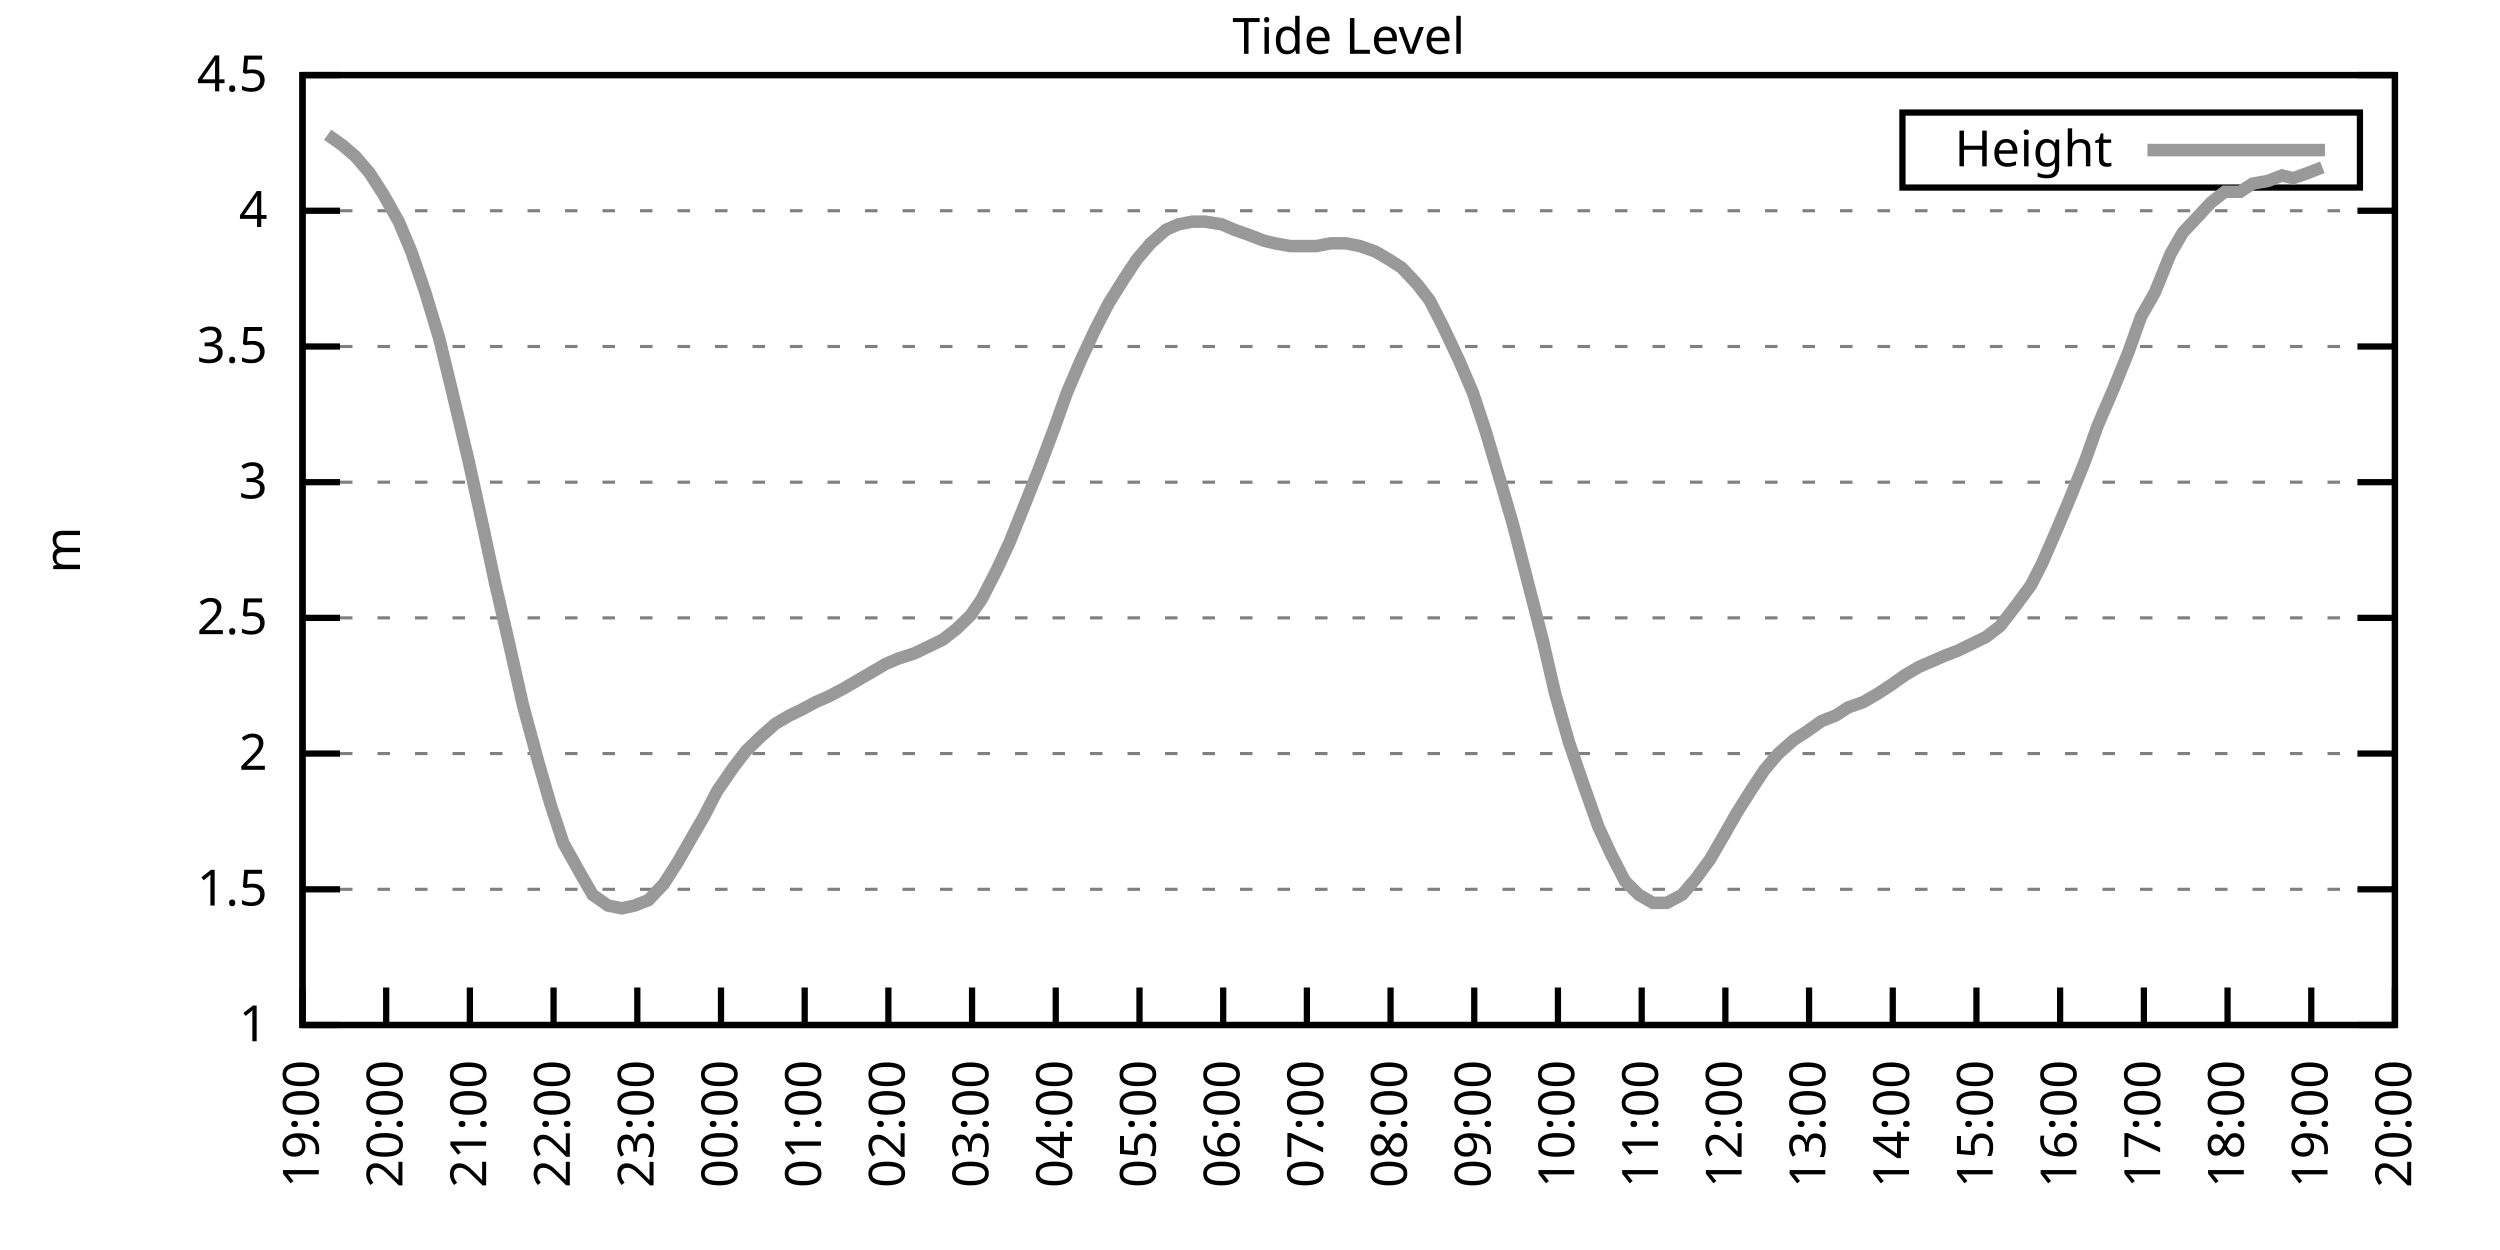
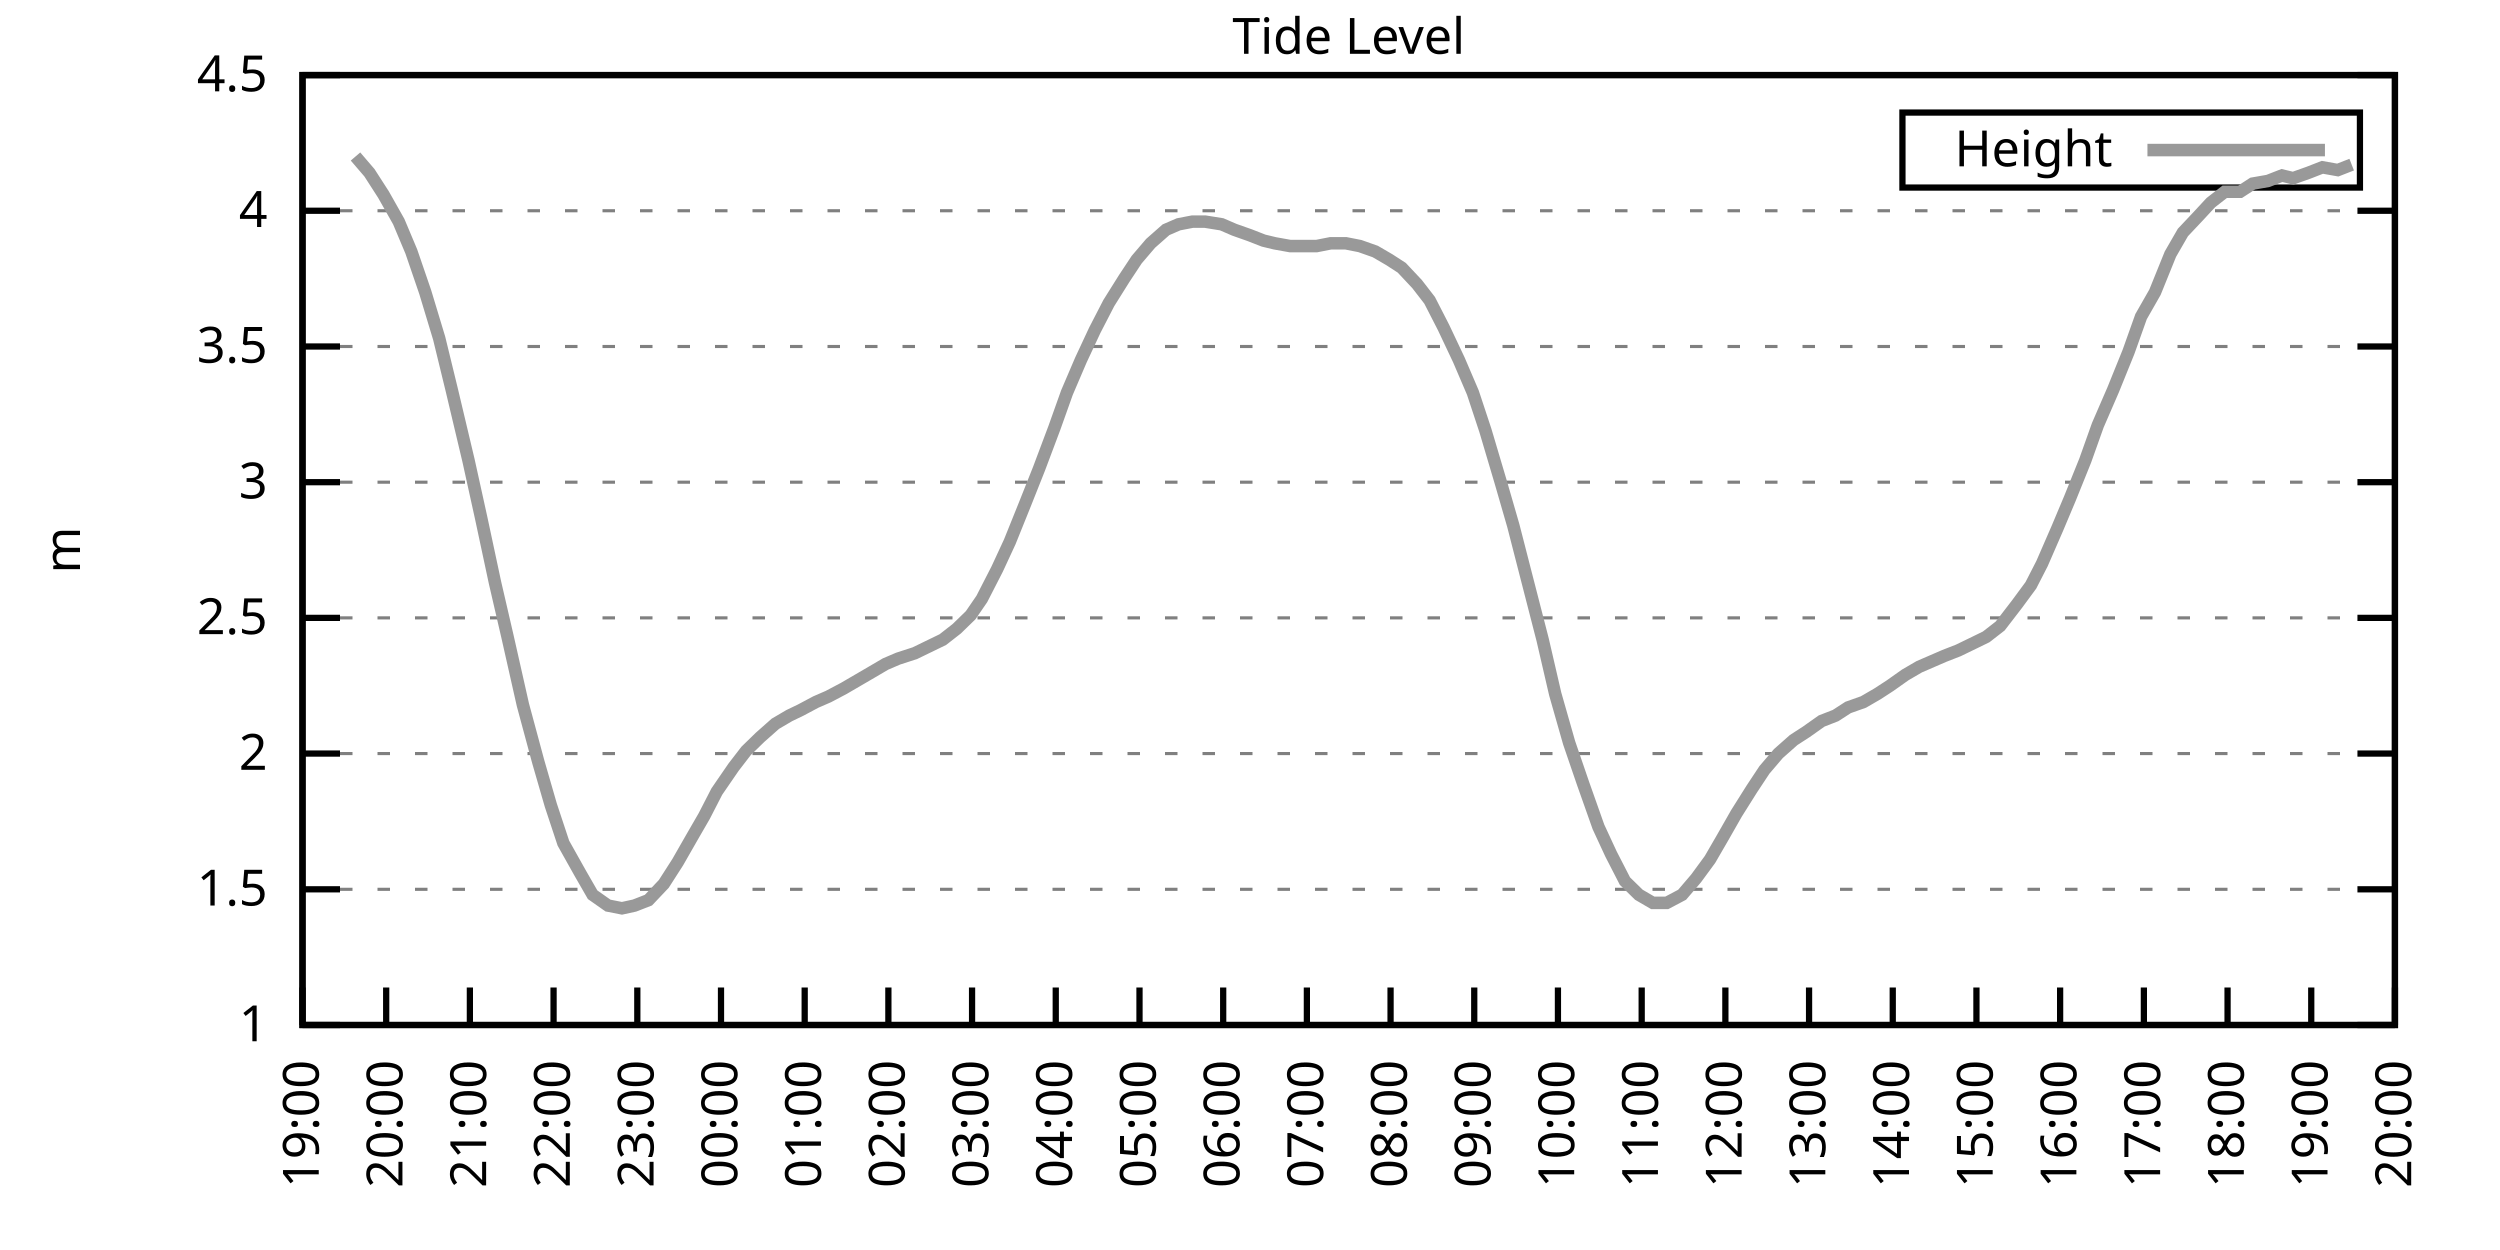
<svg xmlns="http://www.w3.org/2000/svg" xmlns:xlink="http://www.w3.org/1999/xlink" width="400" height="200" viewBox="0 0 400 200">
  <g id="gnuplot_canvas">
    <rect x="0" y="0" width="400" height="200" fill="none" />
    <defs>
      <circle id="gpDot" r="0.5" stroke-width="0.5" stroke="currentColor" />
      <path id="gpPt0" stroke-width="0.333" stroke="currentColor" d="M-1,0 h2 M0,-1 v2" />
      <path id="gpPt1" stroke-width="0.333" stroke="currentColor" d="M-1,-1 L1,1 M1,-1 L-1,1" />
      <path id="gpPt2" stroke-width="0.333" stroke="currentColor" d="M-1,0 L1,0 M0,-1 L0,1 M-1,-1 L1,1 M-1,1 L1,-1" />
      <rect id="gpPt3" stroke-width="0.333" stroke="currentColor" x="-1" y="-1" width="2" height="2" />
      <rect id="gpPt4" stroke-width="0.333" stroke="currentColor" fill="currentColor" x="-1" y="-1" width="2" height="2" />
      <circle id="gpPt5" stroke-width="0.333" stroke="currentColor" cx="0" cy="0" r="1" />
      <use xlink:href="#gpPt5" id="gpPt6" fill="currentColor" stroke="none" />
      <path id="gpPt7" stroke-width="0.333" stroke="currentColor" d="M0,-1.33 L-1.33,0.67 L1.33,0.67 z" />
      <use xlink:href="#gpPt7" id="gpPt8" fill="currentColor" stroke="none" />
      <use xlink:href="#gpPt7" id="gpPt9" stroke="currentColor" transform="rotate(180)" />
      <use xlink:href="#gpPt9" id="gpPt10" fill="currentColor" stroke="none" />
      <use xlink:href="#gpPt3" id="gpPt11" stroke="currentColor" transform="rotate(45)" />
      <use xlink:href="#gpPt11" id="gpPt12" fill="currentColor" stroke="none" />
      <path id="gpPt13" stroke-width="0.333" stroke="currentColor" d="M0,1.330 L1.265,0.411 L0.782,-1.067 L-0.782,-1.076 L-1.265,0.411 z" />
      <use xlink:href="#gpPt13" id="gpPt14" fill="currentColor" stroke="none" />
      <filter id="textbox" filterUnits="objectBoundingBox" x="0" y="0" height="1" width="1">
        <feFlood flood-color="white" flood-opacity="1" result="bgnd" />
        <feComposite in="SourceGraphic" in2="bgnd" operator="atop" />
      </filter>
      <filter id="greybox" filterUnits="objectBoundingBox" x="0" y="0" height="1" width="1">
        <feFlood flood-color="lightgrey" flood-opacity="1" result="grey" />
        <feComposite in="SourceGraphic" in2="grey" operator="atop" />
      </filter>
    </defs>
    <g fill="none" color="white" stroke="currentColor" stroke-width="1.00" stroke-linecap="butt" stroke-linejoin="miter">
</g>
    <g fill="none" color="black" stroke="currentColor" stroke-width="1.00" stroke-linecap="butt" stroke-linejoin="miter">
      <g stroke="none" shape-rendering="crispEdges">
        <polygon fill="rgb(255, 255, 255)" points="48.40,164.00 383.18,164.00 383.18,12.02 48.40,12.02 " />
      </g>
    </g>
    <g fill="none" color="black" stroke="currentColor" stroke-width="1.00" stroke-linecap="butt" stroke-linejoin="miter">
</g>
    <g fill="none" color="black" stroke="black" stroke-width="0.50" stroke-linecap="butt" stroke-linejoin="miter">
</g>
    <g fill="none" color="gray" stroke="currentColor" stroke-width="0.50" stroke-linecap="butt" stroke-linejoin="miter">
      <path stroke="gray" stroke-dasharray="2,4" class="gridline" d="M48.40,164.00 L383.19,164.00  " />
    </g>
    <g fill="none" color="gray" stroke="gray" stroke-width="1.00" stroke-linecap="butt" stroke-linejoin="miter">
</g>
    <g fill="none" color="black" stroke="currentColor" stroke-width="1.00" stroke-linecap="butt" stroke-linejoin="miter">
      <path stroke="black" d="M48.40,164.00 L54.40,164.00 M383.19,164.00 L377.19,164.00  " />
      <g transform="translate(42.80,166.60)" stroke="none" fill="black" font-family="Sans" font-size="8.00" text-anchor="end">
        <text>
          <tspan font-family="Sans"> 1</tspan>
        </text>
      </g>
    </g>
    <g fill="none" color="black" stroke="currentColor" stroke-width="1.00" stroke-linecap="butt" stroke-linejoin="miter">
</g>
    <g fill="none" color="black" stroke="black" stroke-width="0.50" stroke-linecap="butt" stroke-linejoin="miter">
</g>
    <g fill="none" color="gray" stroke="currentColor" stroke-width="0.50" stroke-linecap="butt" stroke-linejoin="miter">
      <path stroke="gray" stroke-dasharray="2,4" class="gridline" d="M48.40,142.29 L383.19,142.29  " />
    </g>
    <g fill="none" color="gray" stroke="gray" stroke-width="1.00" stroke-linecap="butt" stroke-linejoin="miter">
</g>
    <g fill="none" color="black" stroke="currentColor" stroke-width="1.00" stroke-linecap="butt" stroke-linejoin="miter">
      <path stroke="black" d="M48.40,142.29 L54.40,142.29 M383.19,142.29 L377.19,142.29  " />
      <g transform="translate(42.80,144.89)" stroke="none" fill="black" font-family="Sans" font-size="8.00" text-anchor="end">
        <text>
          <tspan font-family="Sans"> 1.5</tspan>
        </text>
      </g>
    </g>
    <g fill="none" color="black" stroke="currentColor" stroke-width="1.00" stroke-linecap="butt" stroke-linejoin="miter">
</g>
    <g fill="none" color="black" stroke="black" stroke-width="0.50" stroke-linecap="butt" stroke-linejoin="miter">
</g>
    <g fill="none" color="gray" stroke="currentColor" stroke-width="0.50" stroke-linecap="butt" stroke-linejoin="miter">
      <path stroke="gray" stroke-dasharray="2,4" class="gridline" d="M48.40,120.57 L383.19,120.57  " />
    </g>
    <g fill="none" color="gray" stroke="gray" stroke-width="1.00" stroke-linecap="butt" stroke-linejoin="miter">
</g>
    <g fill="none" color="black" stroke="currentColor" stroke-width="1.00" stroke-linecap="butt" stroke-linejoin="miter">
      <path stroke="black" d="M48.40,120.57 L54.40,120.57 M383.19,120.57 L377.19,120.57  " />
      <g transform="translate(42.80,123.17)" stroke="none" fill="black" font-family="Sans" font-size="8.00" text-anchor="end">
        <text>
          <tspan font-family="Sans"> 2</tspan>
        </text>
      </g>
    </g>
    <g fill="none" color="black" stroke="currentColor" stroke-width="1.00" stroke-linecap="butt" stroke-linejoin="miter">
</g>
    <g fill="none" color="black" stroke="black" stroke-width="0.50" stroke-linecap="butt" stroke-linejoin="miter">
</g>
    <g fill="none" color="gray" stroke="currentColor" stroke-width="0.50" stroke-linecap="butt" stroke-linejoin="miter">
      <path stroke="gray" stroke-dasharray="2,4" class="gridline" d="M48.40,98.86 L383.19,98.86  " />
    </g>
    <g fill="none" color="gray" stroke="gray" stroke-width="1.00" stroke-linecap="butt" stroke-linejoin="miter">
</g>
    <g fill="none" color="black" stroke="currentColor" stroke-width="1.00" stroke-linecap="butt" stroke-linejoin="miter">
      <path stroke="black" d="M48.40,98.86 L54.40,98.86 M383.19,98.86 L377.19,98.86  " />
      <g transform="translate(42.80,101.46)" stroke="none" fill="black" font-family="Sans" font-size="8.00" text-anchor="end">
        <text>
          <tspan font-family="Sans"> 2.5</tspan>
        </text>
      </g>
    </g>
    <g fill="none" color="black" stroke="currentColor" stroke-width="1.00" stroke-linecap="butt" stroke-linejoin="miter">
</g>
    <g fill="none" color="black" stroke="black" stroke-width="0.50" stroke-linecap="butt" stroke-linejoin="miter">
</g>
    <g fill="none" color="gray" stroke="currentColor" stroke-width="0.50" stroke-linecap="butt" stroke-linejoin="miter">
      <path stroke="gray" stroke-dasharray="2,4" class="gridline" d="M48.40,77.15 L383.19,77.15  " />
    </g>
    <g fill="none" color="gray" stroke="gray" stroke-width="1.00" stroke-linecap="butt" stroke-linejoin="miter">
</g>
    <g fill="none" color="black" stroke="currentColor" stroke-width="1.00" stroke-linecap="butt" stroke-linejoin="miter">
      <path stroke="black" d="M48.40,77.15 L54.40,77.15 M383.19,77.15 L377.19,77.15  " />
      <g transform="translate(42.80,79.75)" stroke="none" fill="black" font-family="Sans" font-size="8.00" text-anchor="end">
        <text>
          <tspan font-family="Sans"> 3</tspan>
        </text>
      </g>
    </g>
    <g fill="none" color="black" stroke="currentColor" stroke-width="1.00" stroke-linecap="butt" stroke-linejoin="miter">
</g>
    <g fill="none" color="black" stroke="black" stroke-width="0.50" stroke-linecap="butt" stroke-linejoin="miter">
</g>
    <g fill="none" color="gray" stroke="currentColor" stroke-width="0.50" stroke-linecap="butt" stroke-linejoin="miter">
      <path stroke="gray" stroke-dasharray="2,4" class="gridline" d="M48.40,55.44 L383.19,55.44  " />
    </g>
    <g fill="none" color="gray" stroke="gray" stroke-width="1.00" stroke-linecap="butt" stroke-linejoin="miter">
</g>
    <g fill="none" color="black" stroke="currentColor" stroke-width="1.00" stroke-linecap="butt" stroke-linejoin="miter">
      <path stroke="black" d="M48.40,55.44 L54.40,55.44 M383.19,55.44 L377.19,55.44  " />
      <g transform="translate(42.80,58.04)" stroke="none" fill="black" font-family="Sans" font-size="8.00" text-anchor="end">
        <text>
          <tspan font-family="Sans"> 3.5</tspan>
        </text>
      </g>
    </g>
    <g fill="none" color="black" stroke="currentColor" stroke-width="1.00" stroke-linecap="butt" stroke-linejoin="miter">
</g>
    <g fill="none" color="black" stroke="black" stroke-width="0.50" stroke-linecap="butt" stroke-linejoin="miter">
</g>
    <g fill="none" color="gray" stroke="currentColor" stroke-width="0.50" stroke-linecap="butt" stroke-linejoin="miter">
      <path stroke="gray" stroke-dasharray="2,4" class="gridline" d="M48.40,33.72 L383.19,33.72  " />
    </g>
    <g fill="none" color="gray" stroke="gray" stroke-width="1.00" stroke-linecap="butt" stroke-linejoin="miter">
</g>
    <g fill="none" color="black" stroke="currentColor" stroke-width="1.00" stroke-linecap="butt" stroke-linejoin="miter">
      <path stroke="black" d="M48.40,33.72 L54.40,33.72 M383.19,33.72 L377.19,33.72  " />
      <g transform="translate(42.80,36.32)" stroke="none" fill="black" font-family="Sans" font-size="8.00" text-anchor="end">
        <text>
          <tspan font-family="Sans"> 4</tspan>
        </text>
      </g>
    </g>
    <g fill="none" color="black" stroke="currentColor" stroke-width="1.00" stroke-linecap="butt" stroke-linejoin="miter">
</g>
    <g fill="none" color="black" stroke="black" stroke-width="0.50" stroke-linecap="butt" stroke-linejoin="miter">
</g>
    <g fill="none" color="gray" stroke="currentColor" stroke-width="0.50" stroke-linecap="butt" stroke-linejoin="miter">
      <path stroke="gray" stroke-dasharray="2,4" class="gridline" d="M48.40,12.01 L383.19,12.01  " />
    </g>
    <g fill="none" color="gray" stroke="gray" stroke-width="1.00" stroke-linecap="butt" stroke-linejoin="miter">
</g>
    <g fill="none" color="black" stroke="currentColor" stroke-width="1.00" stroke-linecap="butt" stroke-linejoin="miter">
      <path stroke="black" d="M48.40,12.01 L54.40,12.01 M383.19,12.01 L377.19,12.01  " />
      <g transform="translate(42.80,14.61)" stroke="none" fill="black" font-family="Sans" font-size="8.00" text-anchor="end">
        <text>
          <tspan font-family="Sans"> 4.5</tspan>
        </text>
      </g>
    </g>
    <g fill="none" color="black" stroke="currentColor" stroke-width="1.00" stroke-linecap="butt" stroke-linejoin="miter">
      <path stroke="black" d="M48.40,164.00 L48.40,158.00  " />
      <g transform="translate(51.00,169.60) rotate(270.00)" stroke="none" fill="black" font-family="Sans" font-size="8.00" text-anchor="end">
        <text>
          <tspan font-family="Sans">19:00</tspan>
        </text>
      </g>
    </g>
    <g fill="none" color="black" stroke="currentColor" stroke-width="1.00" stroke-linecap="butt" stroke-linejoin="miter">
      <path stroke="black" d="M61.79,164.00 L61.79,158.00  " />
      <g transform="translate(64.39,169.60) rotate(270.00)" stroke="none" fill="black" font-family="Sans" font-size="8.00" text-anchor="end">
        <text>
          <tspan font-family="Sans">20:00</tspan>
        </text>
      </g>
    </g>
    <g fill="none" color="black" stroke="currentColor" stroke-width="1.00" stroke-linecap="butt" stroke-linejoin="miter">
      <path stroke="black" d="M75.18,164.00 L75.18,158.00  " />
      <g transform="translate(77.78,169.60) rotate(270.00)" stroke="none" fill="black" font-family="Sans" font-size="8.00" text-anchor="end">
        <text>
          <tspan font-family="Sans">21:00</tspan>
        </text>
      </g>
    </g>
    <g fill="none" color="black" stroke="currentColor" stroke-width="1.00" stroke-linecap="butt" stroke-linejoin="miter">
      <path stroke="black" d="M88.57,164.00 L88.57,158.00  " />
      <g transform="translate(91.17,169.60) rotate(270.00)" stroke="none" fill="black" font-family="Sans" font-size="8.00" text-anchor="end">
        <text>
          <tspan font-family="Sans">22:00</tspan>
        </text>
      </g>
    </g>
    <g fill="none" color="black" stroke="currentColor" stroke-width="1.00" stroke-linecap="butt" stroke-linejoin="miter">
      <path stroke="black" d="M101.97,164.00 L101.97,158.00  " />
      <g transform="translate(104.57,169.60) rotate(270.00)" stroke="none" fill="black" font-family="Sans" font-size="8.00" text-anchor="end">
        <text>
          <tspan font-family="Sans">23:00</tspan>
        </text>
      </g>
    </g>
    <g fill="none" color="black" stroke="currentColor" stroke-width="1.00" stroke-linecap="butt" stroke-linejoin="miter">
      <path stroke="black" d="M115.36,164.00 L115.36,158.00  " />
      <g transform="translate(117.96,169.60) rotate(270.00)" stroke="none" fill="black" font-family="Sans" font-size="8.00" text-anchor="end">
        <text>
          <tspan font-family="Sans">00:00</tspan>
        </text>
      </g>
    </g>
    <g fill="none" color="black" stroke="currentColor" stroke-width="1.00" stroke-linecap="butt" stroke-linejoin="miter">
      <path stroke="black" d="M128.75,164.00 L128.75,158.00  " />
      <g transform="translate(131.35,169.60) rotate(270.00)" stroke="none" fill="black" font-family="Sans" font-size="8.00" text-anchor="end">
        <text>
          <tspan font-family="Sans">01:00</tspan>
        </text>
      </g>
    </g>
    <g fill="none" color="black" stroke="currentColor" stroke-width="1.00" stroke-linecap="butt" stroke-linejoin="miter">
      <path stroke="black" d="M142.14,164.00 L142.14,158.00  " />
      <g transform="translate(144.74,169.60) rotate(270.00)" stroke="none" fill="black" font-family="Sans" font-size="8.00" text-anchor="end">
        <text>
          <tspan font-family="Sans">02:00</tspan>
        </text>
      </g>
    </g>
    <g fill="none" color="black" stroke="currentColor" stroke-width="1.00" stroke-linecap="butt" stroke-linejoin="miter">
      <path stroke="black" d="M155.53,164.00 L155.53,158.00  " />
      <g transform="translate(158.13,169.60) rotate(270.00)" stroke="none" fill="black" font-family="Sans" font-size="8.00" text-anchor="end">
        <text>
          <tspan font-family="Sans">03:00</tspan>
        </text>
      </g>
    </g>
    <g fill="none" color="black" stroke="currentColor" stroke-width="1.00" stroke-linecap="butt" stroke-linejoin="miter">
      <path stroke="black" d="M168.92,164.00 L168.92,158.00  " />
      <g transform="translate(171.52,169.60) rotate(270.00)" stroke="none" fill="black" font-family="Sans" font-size="8.00" text-anchor="end">
        <text>
          <tspan font-family="Sans">04:00</tspan>
        </text>
      </g>
    </g>
    <g fill="none" color="black" stroke="currentColor" stroke-width="1.00" stroke-linecap="butt" stroke-linejoin="miter">
      <path stroke="black" d="M182.32,164.00 L182.32,158.00  " />
      <g transform="translate(184.92,169.60) rotate(270.00)" stroke="none" fill="black" font-family="Sans" font-size="8.00" text-anchor="end">
        <text>
          <tspan font-family="Sans">05:00</tspan>
        </text>
      </g>
    </g>
    <g fill="none" color="black" stroke="currentColor" stroke-width="1.00" stroke-linecap="butt" stroke-linejoin="miter">
      <path stroke="black" d="M195.71,164.00 L195.71,158.00  " />
      <g transform="translate(198.31,169.60) rotate(270.00)" stroke="none" fill="black" font-family="Sans" font-size="8.00" text-anchor="end">
        <text>
          <tspan font-family="Sans">06:00</tspan>
        </text>
      </g>
    </g>
    <g fill="none" color="black" stroke="currentColor" stroke-width="1.00" stroke-linecap="butt" stroke-linejoin="miter">
      <path stroke="black" d="M209.10,164.00 L209.10,158.00  " />
      <g transform="translate(211.70,169.60) rotate(270.00)" stroke="none" fill="black" font-family="Sans" font-size="8.00" text-anchor="end">
        <text>
          <tspan font-family="Sans">07:00</tspan>
        </text>
      </g>
    </g>
    <g fill="none" color="black" stroke="currentColor" stroke-width="1.00" stroke-linecap="butt" stroke-linejoin="miter">
      <path stroke="black" d="M222.49,164.00 L222.49,158.00  " />
      <g transform="translate(225.09,169.60) rotate(270.00)" stroke="none" fill="black" font-family="Sans" font-size="8.00" text-anchor="end">
        <text>
          <tspan font-family="Sans">08:00</tspan>
        </text>
      </g>
    </g>
    <g fill="none" color="black" stroke="currentColor" stroke-width="1.00" stroke-linecap="butt" stroke-linejoin="miter">
      <path stroke="black" d="M235.88,164.00 L235.88,158.00  " />
      <g transform="translate(238.48,169.60) rotate(270.00)" stroke="none" fill="black" font-family="Sans" font-size="8.00" text-anchor="end">
        <text>
          <tspan font-family="Sans">09:00</tspan>
        </text>
      </g>
    </g>
    <g fill="none" color="black" stroke="currentColor" stroke-width="1.00" stroke-linecap="butt" stroke-linejoin="miter">
      <path stroke="black" d="M249.27,164.00 L249.27,158.00  " />
      <g transform="translate(251.87,169.60) rotate(270.00)" stroke="none" fill="black" font-family="Sans" font-size="8.00" text-anchor="end">
        <text>
          <tspan font-family="Sans">10:00</tspan>
        </text>
      </g>
    </g>
    <g fill="none" color="black" stroke="currentColor" stroke-width="1.00" stroke-linecap="butt" stroke-linejoin="miter">
      <path stroke="black" d="M262.67,164.00 L262.67,158.00  " />
      <g transform="translate(265.27,169.60) rotate(270.00)" stroke="none" fill="black" font-family="Sans" font-size="8.00" text-anchor="end">
        <text>
          <tspan font-family="Sans">11:00</tspan>
        </text>
      </g>
    </g>
    <g fill="none" color="black" stroke="currentColor" stroke-width="1.00" stroke-linecap="butt" stroke-linejoin="miter">
      <path stroke="black" d="M276.06,164.00 L276.06,158.00  " />
      <g transform="translate(278.66,169.60) rotate(270.00)" stroke="none" fill="black" font-family="Sans" font-size="8.00" text-anchor="end">
        <text>
          <tspan font-family="Sans">12:00</tspan>
        </text>
      </g>
    </g>
    <g fill="none" color="black" stroke="currentColor" stroke-width="1.00" stroke-linecap="butt" stroke-linejoin="miter">
      <path stroke="black" d="M289.45,164.00 L289.45,158.00  " />
      <g transform="translate(292.05,169.60) rotate(270.00)" stroke="none" fill="black" font-family="Sans" font-size="8.00" text-anchor="end">
        <text>
          <tspan font-family="Sans">13:00</tspan>
        </text>
      </g>
    </g>
    <g fill="none" color="black" stroke="currentColor" stroke-width="1.00" stroke-linecap="butt" stroke-linejoin="miter">
      <path stroke="black" d="M302.84,164.00 L302.84,158.00  " />
      <g transform="translate(305.44,169.60) rotate(270.00)" stroke="none" fill="black" font-family="Sans" font-size="8.00" text-anchor="end">
        <text>
          <tspan font-family="Sans">14:00</tspan>
        </text>
      </g>
    </g>
    <g fill="none" color="black" stroke="currentColor" stroke-width="1.00" stroke-linecap="butt" stroke-linejoin="miter">
      <path stroke="black" d="M316.23,164.00 L316.23,158.00  " />
      <g transform="translate(318.83,169.60) rotate(270.00)" stroke="none" fill="black" font-family="Sans" font-size="8.00" text-anchor="end">
        <text>
          <tspan font-family="Sans">15:00</tspan>
        </text>
      </g>
    </g>
    <g fill="none" color="black" stroke="currentColor" stroke-width="1.00" stroke-linecap="butt" stroke-linejoin="miter">
      <path stroke="black" d="M329.62,164.00 L329.62,158.00  " />
      <g transform="translate(332.22,169.60) rotate(270.00)" stroke="none" fill="black" font-family="Sans" font-size="8.00" text-anchor="end">
        <text>
          <tspan font-family="Sans">16:00</tspan>
        </text>
      </g>
    </g>
    <g fill="none" color="black" stroke="currentColor" stroke-width="1.00" stroke-linecap="butt" stroke-linejoin="miter">
      <path stroke="black" d="M343.02,164.00 L343.02,158.00  " />
      <g transform="translate(345.62,169.60) rotate(270.00)" stroke="none" fill="black" font-family="Sans" font-size="8.00" text-anchor="end">
        <text>
          <tspan font-family="Sans">17:00</tspan>
        </text>
      </g>
    </g>
    <g fill="none" color="black" stroke="currentColor" stroke-width="1.00" stroke-linecap="butt" stroke-linejoin="miter">
      <path stroke="black" d="M356.41,164.00 L356.41,158.00  " />
      <g transform="translate(359.01,169.60) rotate(270.00)" stroke="none" fill="black" font-family="Sans" font-size="8.00" text-anchor="end">
        <text>
          <tspan font-family="Sans">18:00</tspan>
        </text>
      </g>
    </g>
    <g fill="none" color="black" stroke="currentColor" stroke-width="1.00" stroke-linecap="butt" stroke-linejoin="miter">
      <path stroke="black" d="M369.80,164.00 L369.80,158.00  " />
      <g transform="translate(372.40,169.60) rotate(270.00)" stroke="none" fill="black" font-family="Sans" font-size="8.00" text-anchor="end">
        <text>
          <tspan font-family="Sans">19:00</tspan>
        </text>
      </g>
    </g>
    <g fill="none" color="black" stroke="currentColor" stroke-width="1.00" stroke-linecap="butt" stroke-linejoin="miter">
      <path stroke="black" d="M383.19,164.00 L383.19,158.00  " />
      <g transform="translate(385.79,169.60) rotate(270.00)" stroke="none" fill="black" font-family="Sans" font-size="8.00" text-anchor="end">
        <text>
          <tspan font-family="Sans">20:00</tspan>
        </text>
      </g>
    </g>
    <g fill="none" color="black" stroke="currentColor" stroke-width="1.00" stroke-linecap="butt" stroke-linejoin="miter">
</g>
    <g fill="none" color="black" stroke="currentColor" stroke-width="1.00" stroke-linecap="butt" stroke-linejoin="miter">
      <path stroke="black" d="M48.40,12.01 L48.40,164.00 L383.19,164.00 L383.19,12.01 L48.40,12.01 Z  " />
    </g>
    <g fill="none" color="black" stroke="currentColor" stroke-width="1.00" stroke-linecap="butt" stroke-linejoin="miter">
</g>
    <g fill="none" color="black" stroke="currentColor" stroke-width="1.00" stroke-linecap="butt" stroke-linejoin="miter">
      <path stroke="black" d="M304.39,30.01 L304.39,18.01 L377.59,18.01 L377.59,30.01 L304.39,30.01 Z  " />
    </g>
    <g id="Tide_level_plot_1">
      <g fill="none" color="white" stroke="black" stroke-width="2.00" stroke-linecap="butt" stroke-linejoin="miter">
</g>
      <g fill="none" color="black" stroke="currentColor" stroke-width="2.00" stroke-linecap="butt" stroke-linejoin="miter">
        <g transform="translate(337.99,26.61)" stroke="none" fill="black" font-family="Sans" font-size="8.00" text-anchor="end">
          <text>
            <tspan font-family="Sans">Height</tspan>
          </text>
        </g>
      </g>
      <g fill="none" color="black" stroke="currentColor" stroke-width="2.00" stroke-linecap="butt" stroke-linejoin="miter">
-         <path stroke="rgb(153, 153, 153)" d="M343.59,24.01 L371.99,24.01 M52.42,21.56 L54.87,23.30 L56.88,25.04 L59.11,27.64 L61.35,31.12 L63.80,35.46   L65.81,40.24 L68.04,46.75 L70.27,54.13 L72.28,62.38 L74.96,73.67 L76.97,82.79 L79.20,93.22 L81.21,101.90   L83.66,112.76 L86.12,121.88 L88.13,128.83 L90.14,134.90 L92.82,139.68 L94.82,143.16 L97.28,144.89 L99.51,145.33   L101.52,144.89 L103.75,144.02 L106.21,141.42 L108.44,137.94 L110.67,134.04 L112.68,130.56 L114.69,126.65 L117.37,122.75   L119.38,120.14 L121.61,117.97 L124.06,115.80 L126.29,114.49 L128.08,113.63 L130.54,112.32 L132.54,111.45 L135.00,110.15   L137.23,108.85 L139.46,107.55 L141.69,106.24 L143.70,105.38 L146.38,104.51 L148.17,103.64 L150.85,102.34 L153.08,100.60   L155.31,98.43 L157.10,95.82 L159.55,91.04 L161.56,86.70 L164.01,80.62 L166.25,74.98 L168.70,68.46 L170.71,62.82   L172.94,57.61 L175.17,52.83 L177.41,48.49 L179.86,44.58 L181.87,41.54 L184.10,38.93 L186.56,36.76 L188.57,35.89   L190.80,35.46 L192.81,35.46 L195.48,35.89 L197.49,36.76 L199.95,37.63 L202.18,38.50 L203.97,38.93 L206.42,39.37   L208.43,39.37 L210.66,39.37 L212.89,38.93 L215.35,38.93 L217.58,39.37 L220.04,40.24 L222.27,41.54 L224.28,42.84   L226.73,45.45 L228.74,48.05 L230.97,52.40 L233.43,57.61 L235.66,62.82 L237.67,68.90 L240.12,77.15 L242.13,84.10   L244.36,92.78 L246.82,102.34 L248.83,111.02 L251.06,118.84 L253.29,125.35 L255.75,132.30 L257.76,136.64 L259.99,140.98   L262.22,143.16 L264.45,144.46 L266.68,144.46 L269.14,143.16 L271.37,140.55 L273.60,137.51 L275.61,134.04 L277.84,130.13   L280.30,126.22 L282.31,123.18 L284.54,120.57 L286.99,118.40 L289.00,117.10 L291.46,115.36 L293.69,114.49 L295.70,113.19   L298.15,112.32 L300.39,111.02 L302.39,109.72 L304.85,107.98 L307.08,106.68 L309.09,105.81 L311.10,104.94 L313.33,104.07   L316.01,102.77 L317.79,101.90 L320.03,100.16 L322.70,96.69 L324.94,93.65 L326.72,90.18 L329.18,84.53 L331.19,79.75   L333.64,73.67 L335.65,68.03 L338.10,62.38 L340.56,56.30 L342.57,50.66 L344.80,46.75 L347.26,40.67 L349.26,37.20   L351.72,34.59 L353.73,32.42 L355.96,30.68 L358.42,30.68 L360.42,29.38 L362.88,28.95 L365.11,28.08 L366.90,28.51   L369.35,27.64 L371.58,26.77  " />
+         <path stroke="rgb(153, 153, 153)" d="M343.59,24.01 L371.99,24.01 M56.88,25.04 L59.11,27.64 L61.35,31.12 L63.80,35.46 L65.81,40.24 L68.04,46.75   L70.27,54.13 L72.28,62.38 L74.96,73.67 L76.97,82.79 L79.20,93.22 L81.21,101.90 L83.66,112.76 L86.12,121.88   L88.13,128.83 L90.14,134.90 L92.82,139.68 L94.82,143.16 L97.28,144.89 L99.51,145.33 L101.52,144.89 L103.75,144.02   L106.21,141.42 L108.44,137.94 L110.67,134.04 L112.68,130.56 L114.69,126.65 L117.37,122.75 L119.38,120.14 L121.61,117.97   L124.06,115.80 L126.29,114.49 L128.08,113.63 L130.54,112.32 L132.54,111.45 L135.00,110.15 L137.23,108.85 L139.46,107.55   L141.69,106.24 L143.70,105.38 L146.38,104.51 L148.17,103.64 L150.85,102.34 L153.08,100.60 L155.31,98.43 L157.10,95.82   L159.55,91.04 L161.56,86.70 L164.01,80.62 L166.25,74.98 L168.70,68.46 L170.71,62.82 L172.94,57.61 L175.17,52.83   L177.41,48.49 L179.86,44.58 L181.87,41.54 L184.10,38.93 L186.56,36.76 L188.57,35.89 L190.80,35.46 L192.81,35.46   L195.48,35.89 L197.49,36.76 L199.95,37.63 L202.18,38.50 L203.97,38.93 L206.42,39.37 L208.43,39.37 L210.66,39.37   L212.89,38.93 L215.35,38.93 L217.58,39.37 L220.04,40.24 L222.27,41.54 L224.28,42.84 L226.73,45.45 L228.74,48.05   L230.97,52.40 L233.43,57.61 L235.66,62.82 L237.67,68.90 L240.12,77.15 L242.13,84.10 L244.36,92.78 L246.82,102.34   L248.83,111.02 L251.06,118.84 L253.29,125.35 L255.75,132.30 L257.76,136.64 L259.99,140.98 L262.22,143.16 L264.45,144.46   L266.68,144.46 L269.14,143.16 L271.37,140.55 L273.60,137.51 L275.61,134.04 L277.84,130.13 L280.30,126.22 L282.31,123.18   L284.54,120.57 L286.99,118.40 L289.00,117.10 L291.46,115.36 L293.69,114.49 L295.70,113.19 L298.15,112.32 L300.39,111.02   L302.39,109.72 L304.85,107.98 L307.08,106.68 L309.09,105.81 L311.10,104.94 L313.33,104.07 L316.01,102.77 L317.79,101.90   L320.03,100.16 L322.70,96.69 L324.94,93.65 L326.72,90.18 L329.18,84.53 L331.19,79.75 L333.64,73.67 L335.65,68.03   L338.10,62.38 L340.56,56.30 L342.57,50.66 L344.80,46.75 L347.26,40.67 L349.26,37.20 L351.72,34.59 L353.73,32.42   L355.96,30.68 L358.42,30.68 L360.42,29.38 L362.88,28.95 L365.11,28.08 L366.90,28.51 L369.35,27.64 L371.58,26.77   L374.04,27.21 L376.27,26.34  " />
      </g>
    </g>
    <g fill="none" color="black" stroke="currentColor" stroke-width="2.00" stroke-linecap="butt" stroke-linejoin="miter">
</g>
    <g fill="none" color="black" stroke="black" stroke-width="1.00" stroke-linecap="butt" stroke-linejoin="miter">
</g>
    <g fill="none" color="black" stroke="currentColor" stroke-width="1.00" stroke-linecap="butt" stroke-linejoin="miter">
      <path stroke="black" d="M48.40,12.01 L48.40,164.00 L383.19,164.00 L383.19,12.01 L48.40,12.01 Z  " />
      <g transform="translate(12.80,88.01) rotate(270.00)" stroke="none" fill="black" font-family="Sans" font-size="8.00" text-anchor="middle">
        <text>
          <tspan font-family="Sans">m</tspan>
        </text>
      </g>
    </g>
    <g fill="none" color="black" stroke="currentColor" stroke-width="1.00" stroke-linecap="butt" stroke-linejoin="miter">
</g>
    <g fill="none" color="black" stroke="currentColor" stroke-width="1.00" stroke-linecap="butt" stroke-linejoin="miter">
      <g transform="translate(215.79,8.61)" stroke="none" fill="black" font-family="Sans" font-size="8.00" text-anchor="middle">
        <text>
          <tspan font-family="Sans">Tide Level</tspan>
        </text>
      </g>
    </g>
    <g fill="none" color="black" stroke="currentColor" stroke-width="1.00" stroke-linecap="butt" stroke-linejoin="miter">
</g>
  </g>
</svg>
